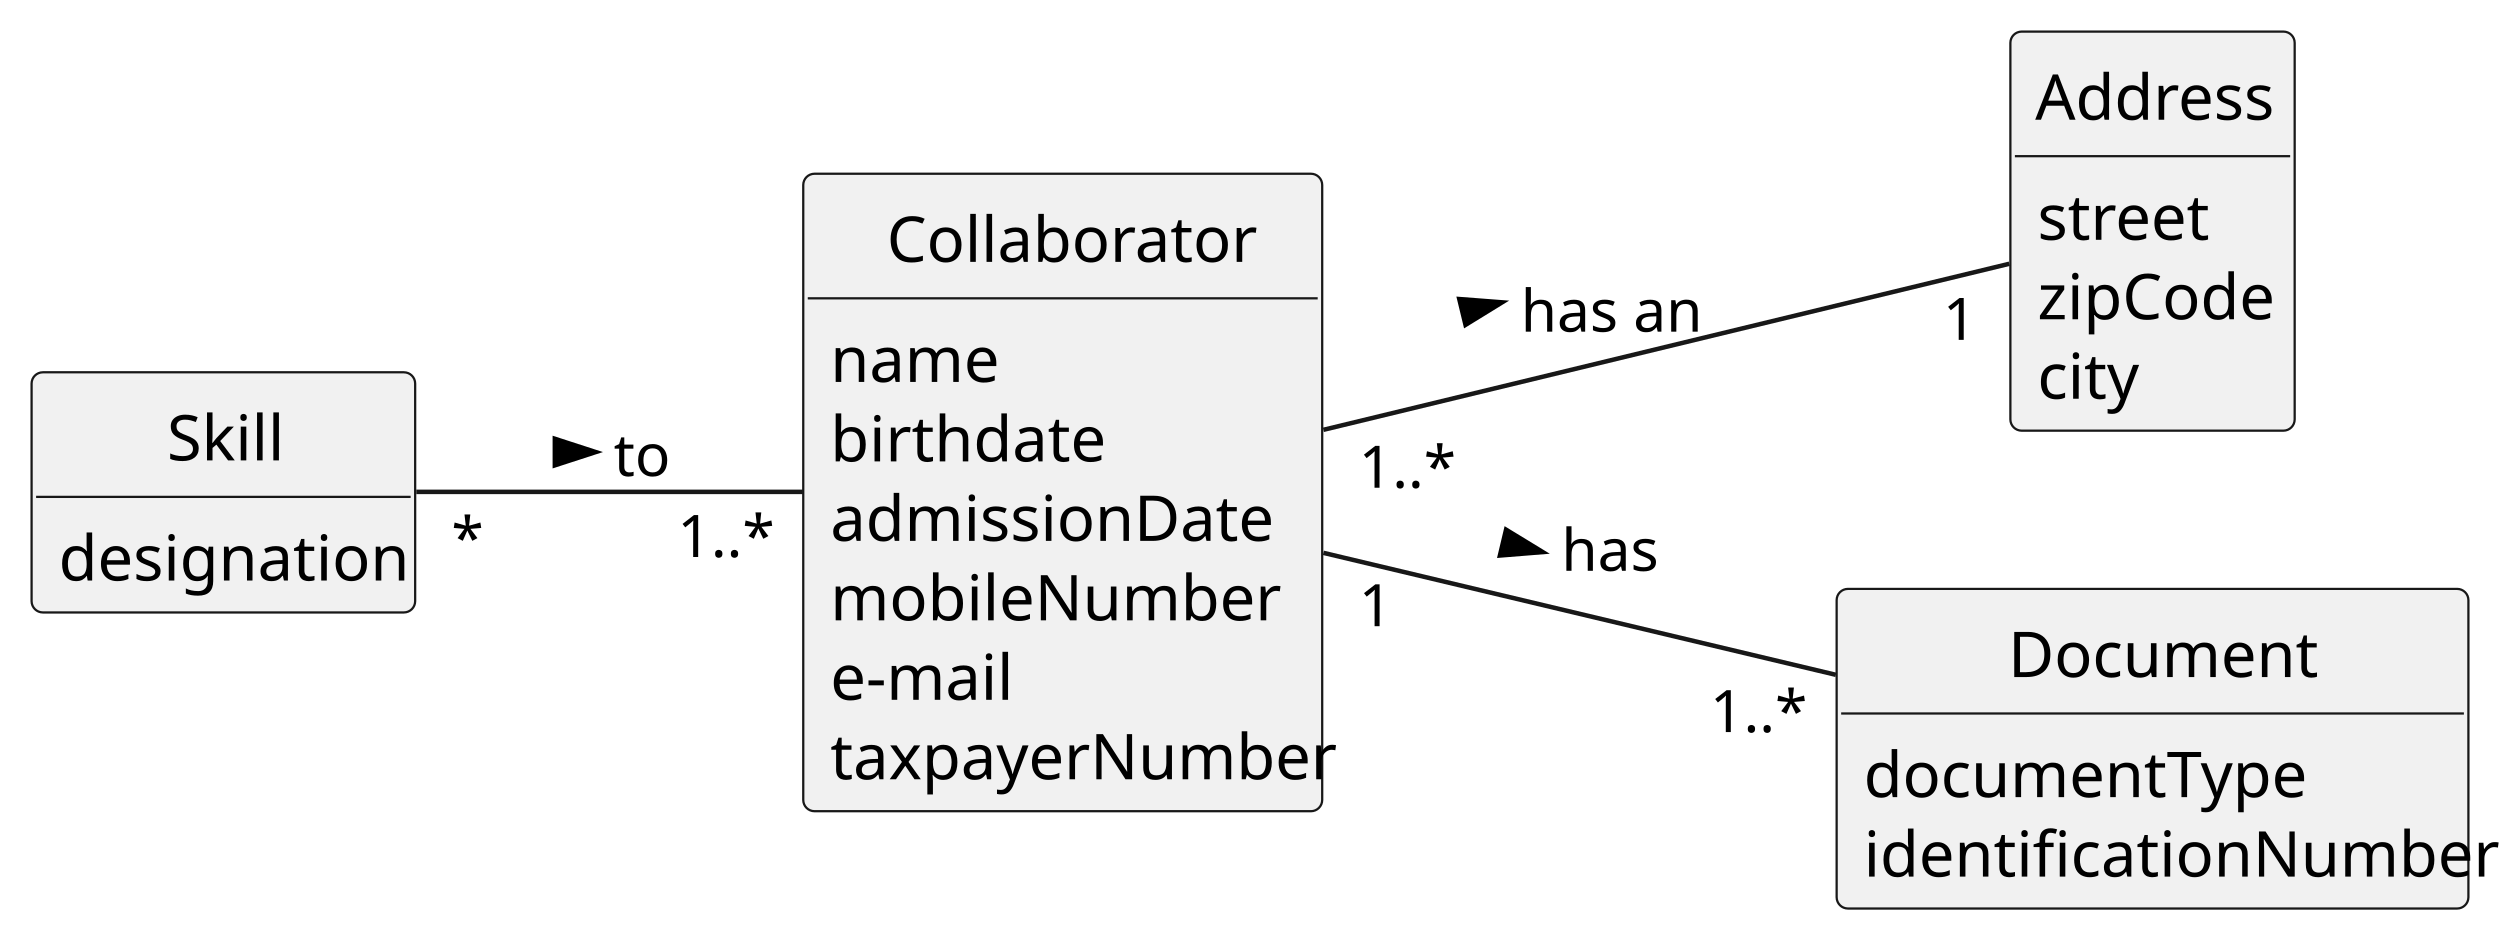
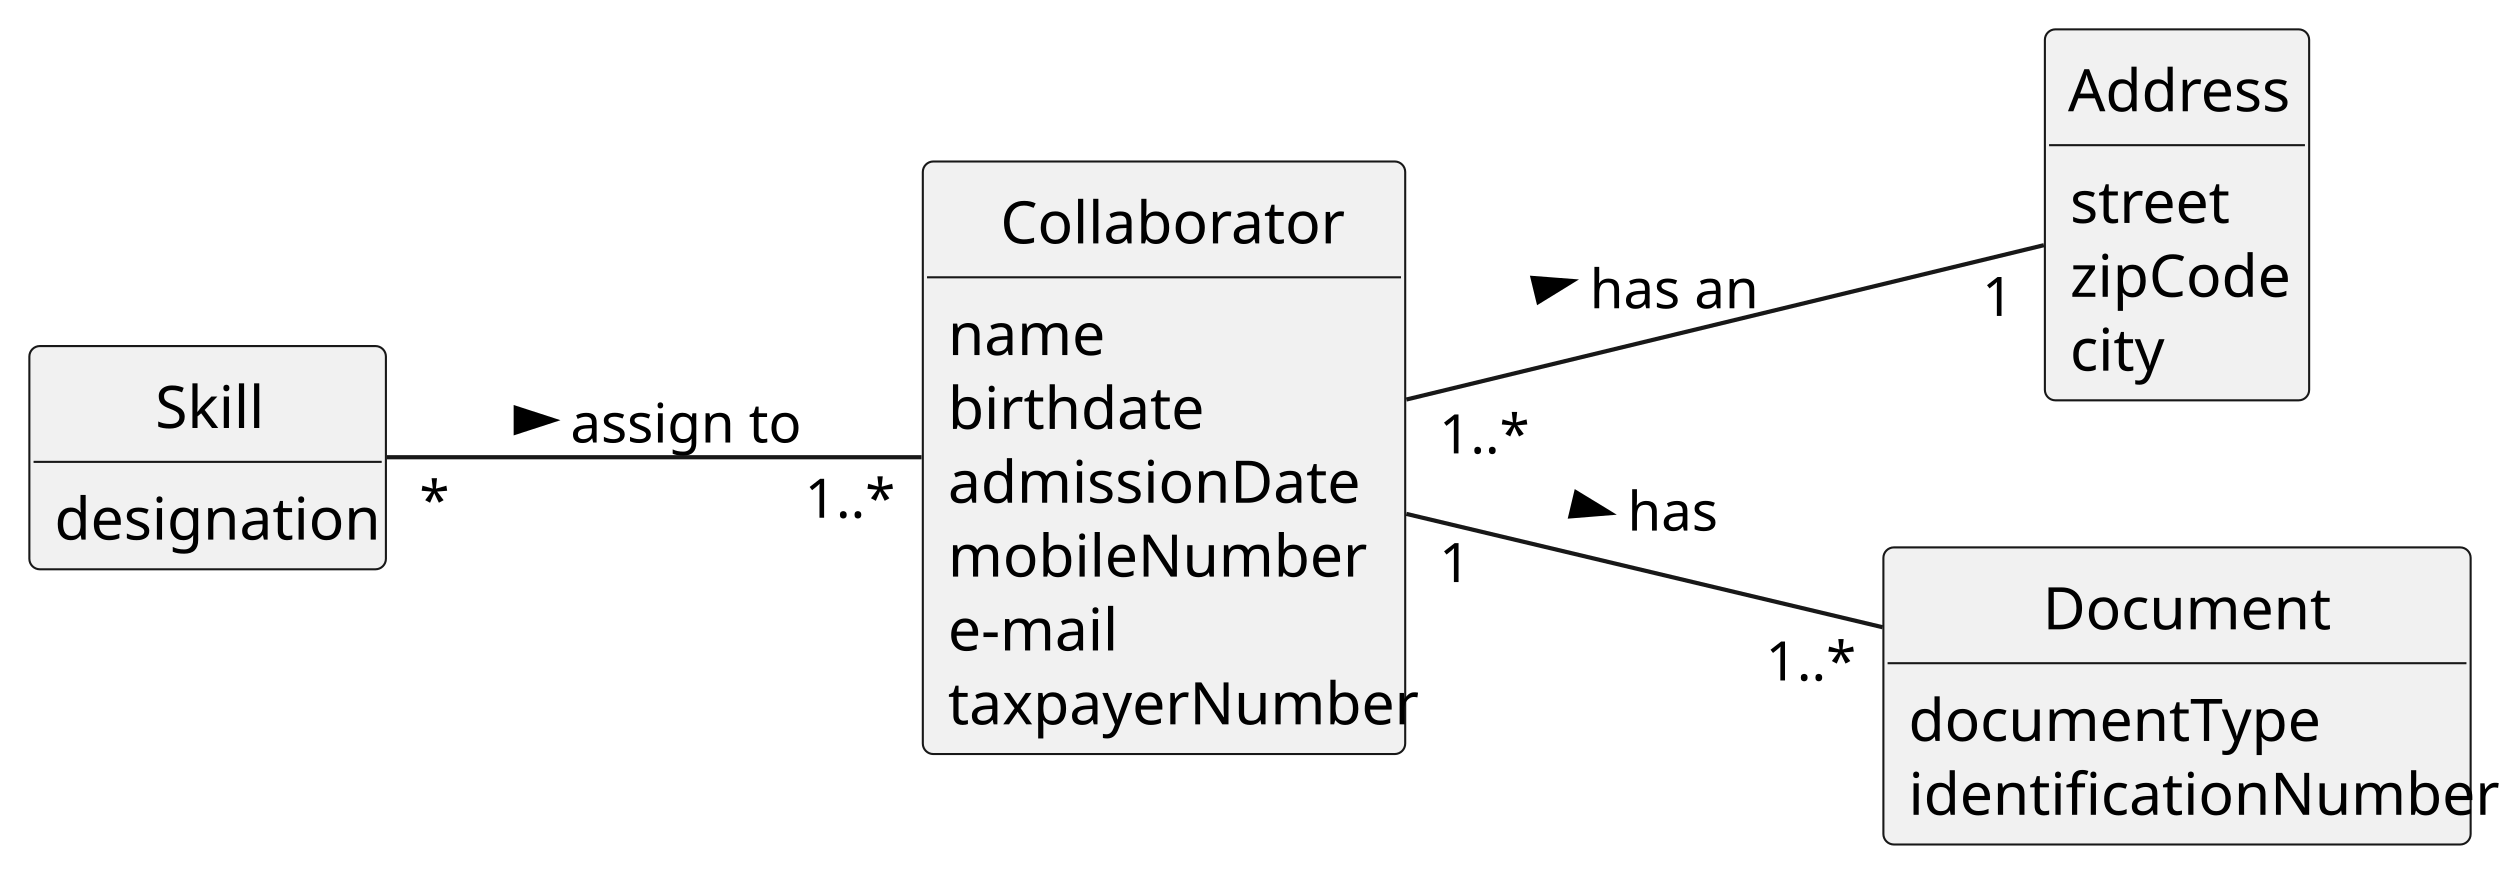
- <svg xmlns="http://www.w3.org/2000/svg" contentStyleType="text/css" height="208px" preserveAspectRatio="none" style="width:554px;height:208px;background:#FFFFFF;" version="1.1" viewBox="0 0 554 208" width="554px" zoomAndPan="magnify">
+ <svg xmlns="http://www.w3.org/2000/svg" contentStyleType="text/css" height="208px" preserveAspectRatio="none" style="width:596px;height:208px;background:#FFFFFF;" version="1.1" viewBox="0 0 596 208" width="596px" zoomAndPan="magnify">
  <defs />
  <g>
    <g id="elem_Skill">
      <rect codeLine="12" fill="#F1F1F1" height="53.219" id="Skill" rx="2.5" ry="2.5" style="stroke:#181818;stroke-width:0.5;" width="85" x="7" y="82.5" />
      <text fill="#000000" font-family="sans-serif" font-size="14" lengthAdjust="spacing" textLength="25" x="37" y="102.033">Skill</text>
      <line style="stroke:#181818;stroke-width:0.5;" x1="8" x2="91" y1="110.109" y2="110.109" />
      <text fill="#000000" font-family="sans-serif" font-size="14" lengthAdjust="spacing" textLength="73" x="13" y="128.643">designation</text>
    </g>
    <g id="elem_Collaborator">
-       <rect codeLine="16" fill="#F1F1F1" height="141.266" id="Collaborator" rx="2.5" ry="2.5" style="stroke:#181818;stroke-width:0.5;" width="115" x="178" y="38.5" />
-       <text fill="#000000" font-family="sans-serif" font-size="14" lengthAdjust="spacing" textLength="78" x="196.5" y="58.033">Collaborator</text>
-       <line style="stroke:#181818;stroke-width:0.5;" x1="179" x2="292" y1="66.109" y2="66.109" />
-       <text fill="#000000" font-family="sans-serif" font-size="14" lengthAdjust="spacing" textLength="35" x="184" y="84.643">name</text>
-       <text fill="#000000" font-family="sans-serif" font-size="14" lengthAdjust="spacing" textLength="56" x="184" y="102.252">birthdate</text>
-       <text fill="#000000" font-family="sans-serif" font-size="14" lengthAdjust="spacing" textLength="93" x="184" y="119.861">admissionDate</text>
-       <text fill="#000000" font-family="sans-serif" font-size="14" lengthAdjust="spacing" textLength="90" x="184" y="137.471">mobileNumber</text>
-       <text fill="#000000" font-family="sans-serif" font-size="14" lengthAdjust="spacing" textLength="38" x="184" y="155.08">e-mail</text>
-       <text fill="#000000" font-family="sans-serif" font-size="14" lengthAdjust="spacing" textLength="103" x="184" y="172.69">taxpayerNumber</text>
+       <rect codeLine="16" fill="#F1F1F1" height="141.266" id="Collaborator" rx="2.5" ry="2.5" style="stroke:#181818;stroke-width:0.5;" width="115" x="220" y="38.5" />
+       <text fill="#000000" font-family="sans-serif" font-size="14" lengthAdjust="spacing" textLength="78" x="238.5" y="58.033">Collaborator</text>
+       <line style="stroke:#181818;stroke-width:0.5;" x1="221" x2="334" y1="66.109" y2="66.109" />
+       <text fill="#000000" font-family="sans-serif" font-size="14" lengthAdjust="spacing" textLength="35" x="226" y="84.643">name</text>
+       <text fill="#000000" font-family="sans-serif" font-size="14" lengthAdjust="spacing" textLength="56" x="226" y="102.252">birthdate</text>
+       <text fill="#000000" font-family="sans-serif" font-size="14" lengthAdjust="spacing" textLength="93" x="226" y="119.861">admissionDate</text>
+       <text fill="#000000" font-family="sans-serif" font-size="14" lengthAdjust="spacing" textLength="90" x="226" y="137.471">mobileNumber</text>
+       <text fill="#000000" font-family="sans-serif" font-size="14" lengthAdjust="spacing" textLength="38" x="226" y="155.08">e-mail</text>
+       <text fill="#000000" font-family="sans-serif" font-size="14" lengthAdjust="spacing" textLength="103" x="226" y="172.69">taxpayerNumber</text>
    </g>
    <g id="elem_Address">
-       <rect codeLine="33" fill="#F1F1F1" height="88.438" id="Address" rx="2.5" ry="2.5" style="stroke:#181818;stroke-width:0.5;" width="63" x="445.5" y="7" />
-       <text fill="#000000" font-family="sans-serif" font-size="14" lengthAdjust="spacing" textLength="52" x="451" y="26.533">Address</text>
-       <line style="stroke:#181818;stroke-width:0.5;" x1="446.5" x2="507.5" y1="34.609" y2="34.609" />
-       <text fill="#000000" font-family="sans-serif" font-size="14" lengthAdjust="spacing" textLength="36" x="451.5" y="53.143">street</text>
-       <text fill="#000000" font-family="sans-serif" font-size="14" lengthAdjust="spacing" textLength="51" x="451.5" y="70.752">zipCode</text>
-       <text fill="#000000" font-family="sans-serif" font-size="14" lengthAdjust="spacing" textLength="21" x="451.5" y="88.361">city</text>
+       <rect codeLine="33" fill="#F1F1F1" height="88.438" id="Address" rx="2.5" ry="2.5" style="stroke:#181818;stroke-width:0.5;" width="63" x="487.5" y="7" />
+       <text fill="#000000" font-family="sans-serif" font-size="14" lengthAdjust="spacing" textLength="52" x="493" y="26.533">Address</text>
+       <line style="stroke:#181818;stroke-width:0.5;" x1="488.5" x2="549.5" y1="34.609" y2="34.609" />
+       <text fill="#000000" font-family="sans-serif" font-size="14" lengthAdjust="spacing" textLength="36" x="493.5" y="53.143">street</text>
+       <text fill="#000000" font-family="sans-serif" font-size="14" lengthAdjust="spacing" textLength="51" x="493.5" y="70.752">zipCode</text>
+       <text fill="#000000" font-family="sans-serif" font-size="14" lengthAdjust="spacing" textLength="21" x="493.5" y="88.361">city</text>
    </g>
    <g id="elem_Document">
-       <rect codeLine="39" fill="#F1F1F1" height="70.828" id="Document" rx="2.5" ry="2.5" style="stroke:#181818;stroke-width:0.5;" width="140" x="407" y="130.5" />
-       <text fill="#000000" font-family="sans-serif" font-size="14" lengthAdjust="spacing" textLength="64" x="445" y="150.033">Document</text>
-       <line style="stroke:#181818;stroke-width:0.5;" x1="408" x2="546" y1="158.109" y2="158.109" />
-       <text fill="#000000" font-family="sans-serif" font-size="14" lengthAdjust="spacing" textLength="94" x="413" y="176.643">documentType</text>
-       <text fill="#000000" font-family="sans-serif" font-size="14" lengthAdjust="spacing" textLength="128" x="413" y="194.252">identificationNumber</text>
+       <rect codeLine="39" fill="#F1F1F1" height="70.828" id="Document" rx="2.5" ry="2.5" style="stroke:#181818;stroke-width:0.5;" width="140" x="449" y="130.5" />
+       <text fill="#000000" font-family="sans-serif" font-size="14" lengthAdjust="spacing" textLength="64" x="487" y="150.033">Document</text>
+       <line style="stroke:#181818;stroke-width:0.5;" x1="450" x2="588" y1="158.109" y2="158.109" />
+       <text fill="#000000" font-family="sans-serif" font-size="14" lengthAdjust="spacing" textLength="94" x="455" y="176.643">documentType</text>
+       <text fill="#000000" font-family="sans-serif" font-size="14" lengthAdjust="spacing" textLength="128" x="455" y="194.252">identificationNumber</text>
    </g>
    <g id="link_Collaborator_Address">
-       <path codeLine="44" d="M293.26,95.25 C340.84,83.73 406.98,67.72 445.26,58.45 " fill="none" id="Collaborator-Address" style="stroke:#181818;stroke-width:1.0;" />
-       <polygon fill="#000000" points="332.86,66.999,323.377,66.271,324.76,71.984,332.86,66.999" style="stroke:#000000;stroke-width:1.0;" />
-       <text fill="#000000" font-family="sans-serif" font-size="13" lengthAdjust="spacing" textLength="39" x="337" y="73.495">has an</text>
-       <text fill="#000000" font-family="sans-serif" font-size="13" lengthAdjust="spacing" textLength="20" x="301.095" y="108.085">1..*</text>
-       <text fill="#000000" font-family="sans-serif" font-size="13" lengthAdjust="spacing" textLength="7" x="430.551" y="75.315">1</text>
+       <path codeLine="44" d="M335.26,95.25 C382.84,83.73 448.98,67.72 487.26,58.45 " fill="none" id="Collaborator-Address" style="stroke:#181818;stroke-width:1.0;" />
+       <polygon fill="#000000" points="374.86,66.999,365.377,66.271,366.76,71.984,374.86,66.999" style="stroke:#000000;stroke-width:1.0;" />
+       <text fill="#000000" font-family="sans-serif" font-size="13" lengthAdjust="spacing" textLength="39" x="379" y="73.495">has an</text>
+       <text fill="#000000" font-family="sans-serif" font-size="13" lengthAdjust="spacing" textLength="20" x="343.095" y="108.085">1..*</text>
+       <text fill="#000000" font-family="sans-serif" font-size="13" lengthAdjust="spacing" textLength="7" x="472.551" y="75.315">1</text>
    </g>
    <g id="link_Collaborator_Document">
-       <path codeLine="45" d="M293.26,122.51 C327.29,130.61 370.8,140.96 406.83,149.54 " fill="none" id="Collaborator-Document" style="stroke:#181818;stroke-width:1.0;" />
-       <polygon fill="#000000" points="341.864,122.334,333.745,117.38,332.384,123.098,341.864,122.334" style="stroke:#000000;stroke-width:1.0;" />
-       <text fill="#000000" font-family="sans-serif" font-size="13" lengthAdjust="spacing" textLength="21" x="346" y="126.495">has</text>
-       <text fill="#000000" font-family="sans-serif" font-size="13" lengthAdjust="spacing" textLength="7" x="301.109" y="138.767">1</text>
-       <text fill="#000000" font-family="sans-serif" font-size="13" lengthAdjust="spacing" textLength="20" x="378.938" y="162.228">1..*</text>
+       <path codeLine="45" d="M335.26,122.51 C369.29,130.61 412.8,140.96 448.83,149.54 " fill="none" id="Collaborator-Document" style="stroke:#181818;stroke-width:1.0;" />
+       <polygon fill="#000000" points="383.864,122.334,375.745,117.38,374.384,123.098,383.864,122.334" style="stroke:#000000;stroke-width:1.0;" />
+       <text fill="#000000" font-family="sans-serif" font-size="13" lengthAdjust="spacing" textLength="21" x="388" y="126.495">has</text>
+       <text fill="#000000" font-family="sans-serif" font-size="13" lengthAdjust="spacing" textLength="7" x="343.109" y="138.767">1</text>
+       <text fill="#000000" font-family="sans-serif" font-size="13" lengthAdjust="spacing" textLength="20" x="420.938" y="162.228">1..*</text>
    </g>
    <g id="link_Skill_Collaborator">
-       <path codeLine="47" d="M92.25,109 C117.59,109 150.27,109 177.92,109 " fill="none" id="Skill-Collaborator" style="stroke:#181818;stroke-width:1.0;" />
+       <path codeLine="47" d="M92.22,109 C128.05,109 180.06,109 219.7,109 " fill="none" id="Skill-Collaborator" style="stroke:#181818;stroke-width:1.0;" />
      <polygon fill="#000000" points="132,100.176,122.955,97.237,122.955,103.115,132,100.176" style="stroke:#000000;stroke-width:1.0;" />
-       <text fill="#000000" font-family="sans-serif" font-size="13" lengthAdjust="spacing" textLength="11" x="136" y="105.495">to</text>
-       <text fill="#000000" font-family="sans-serif" font-size="13" lengthAdjust="spacing" textLength="5" x="100.027" y="123.882">*</text>
-       <text fill="#000000" font-family="sans-serif" font-size="13" lengthAdjust="spacing" textLength="20" x="150.106" y="123.425">1..*</text>
+       <text fill="#000000" font-family="sans-serif" font-size="13" lengthAdjust="spacing" textLength="53" x="136" y="105.495">assign to</text>
+       <text fill="#000000" font-family="sans-serif" font-size="13" lengthAdjust="spacing" textLength="5" x="99.992" y="123.882">*</text>
+       <text fill="#000000" font-family="sans-serif" font-size="13" lengthAdjust="spacing" textLength="20" x="191.861" y="123.425">1..*</text>
    </g>
  </g>
</svg>
